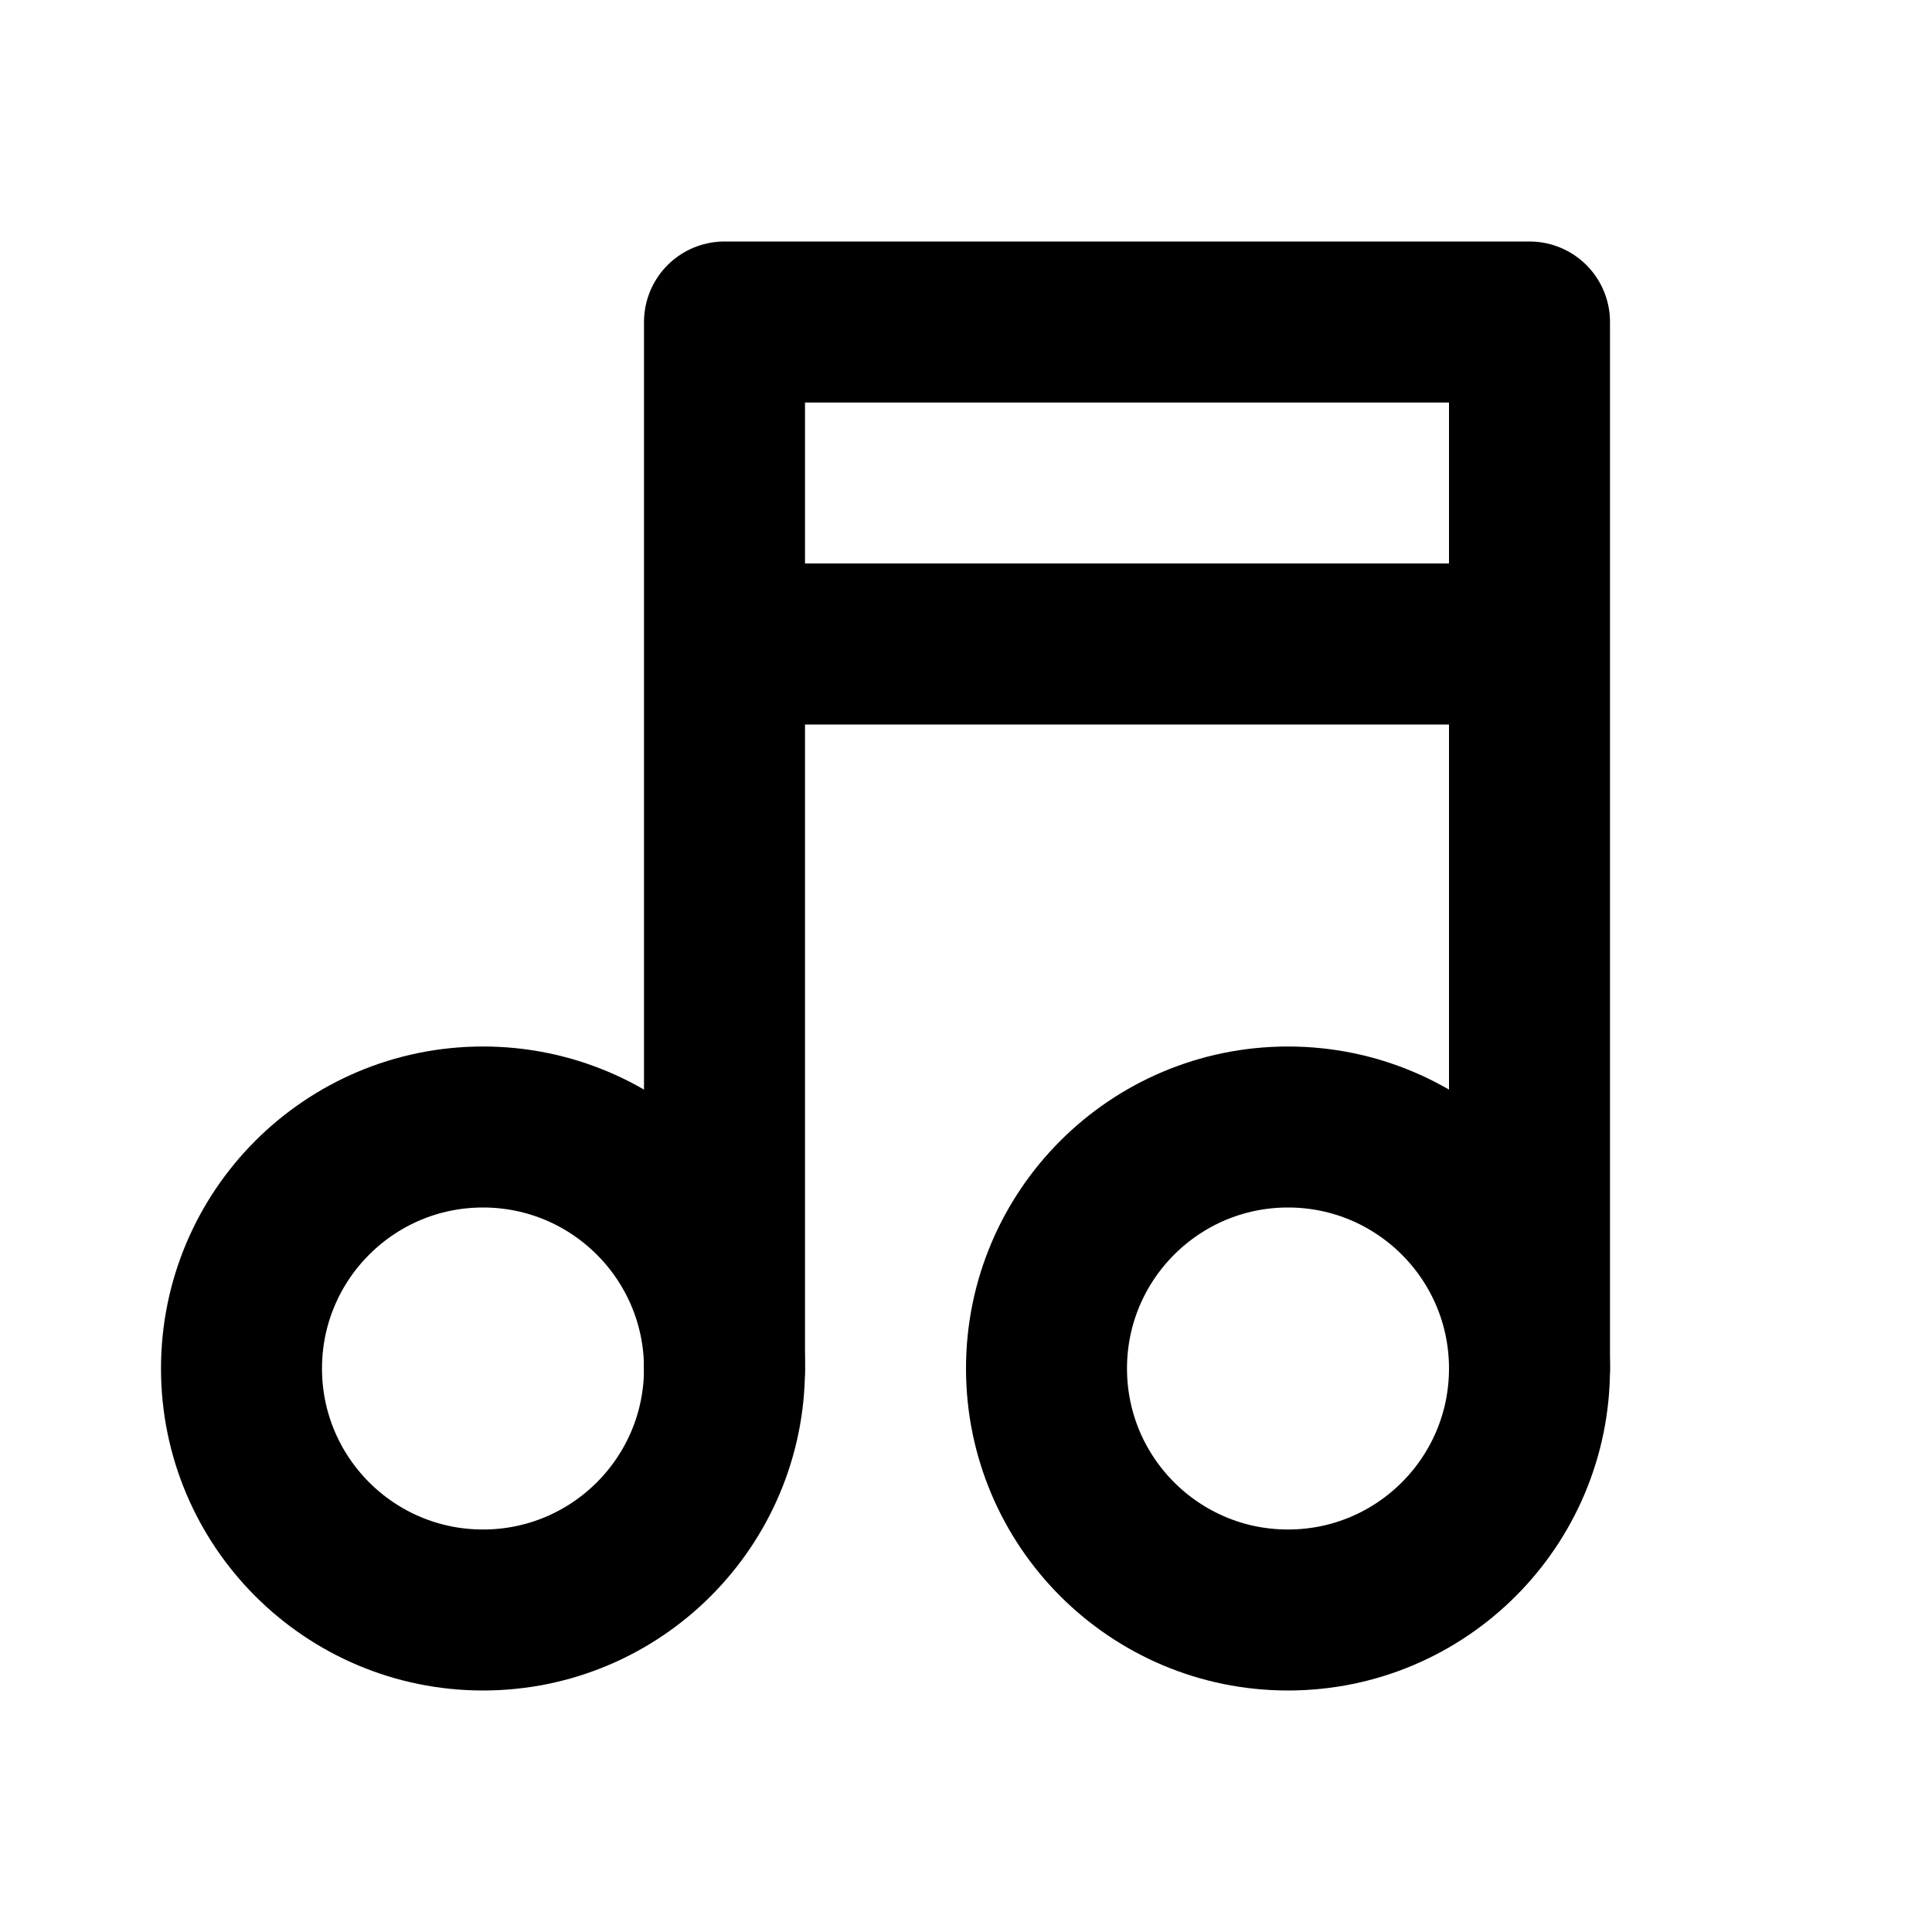
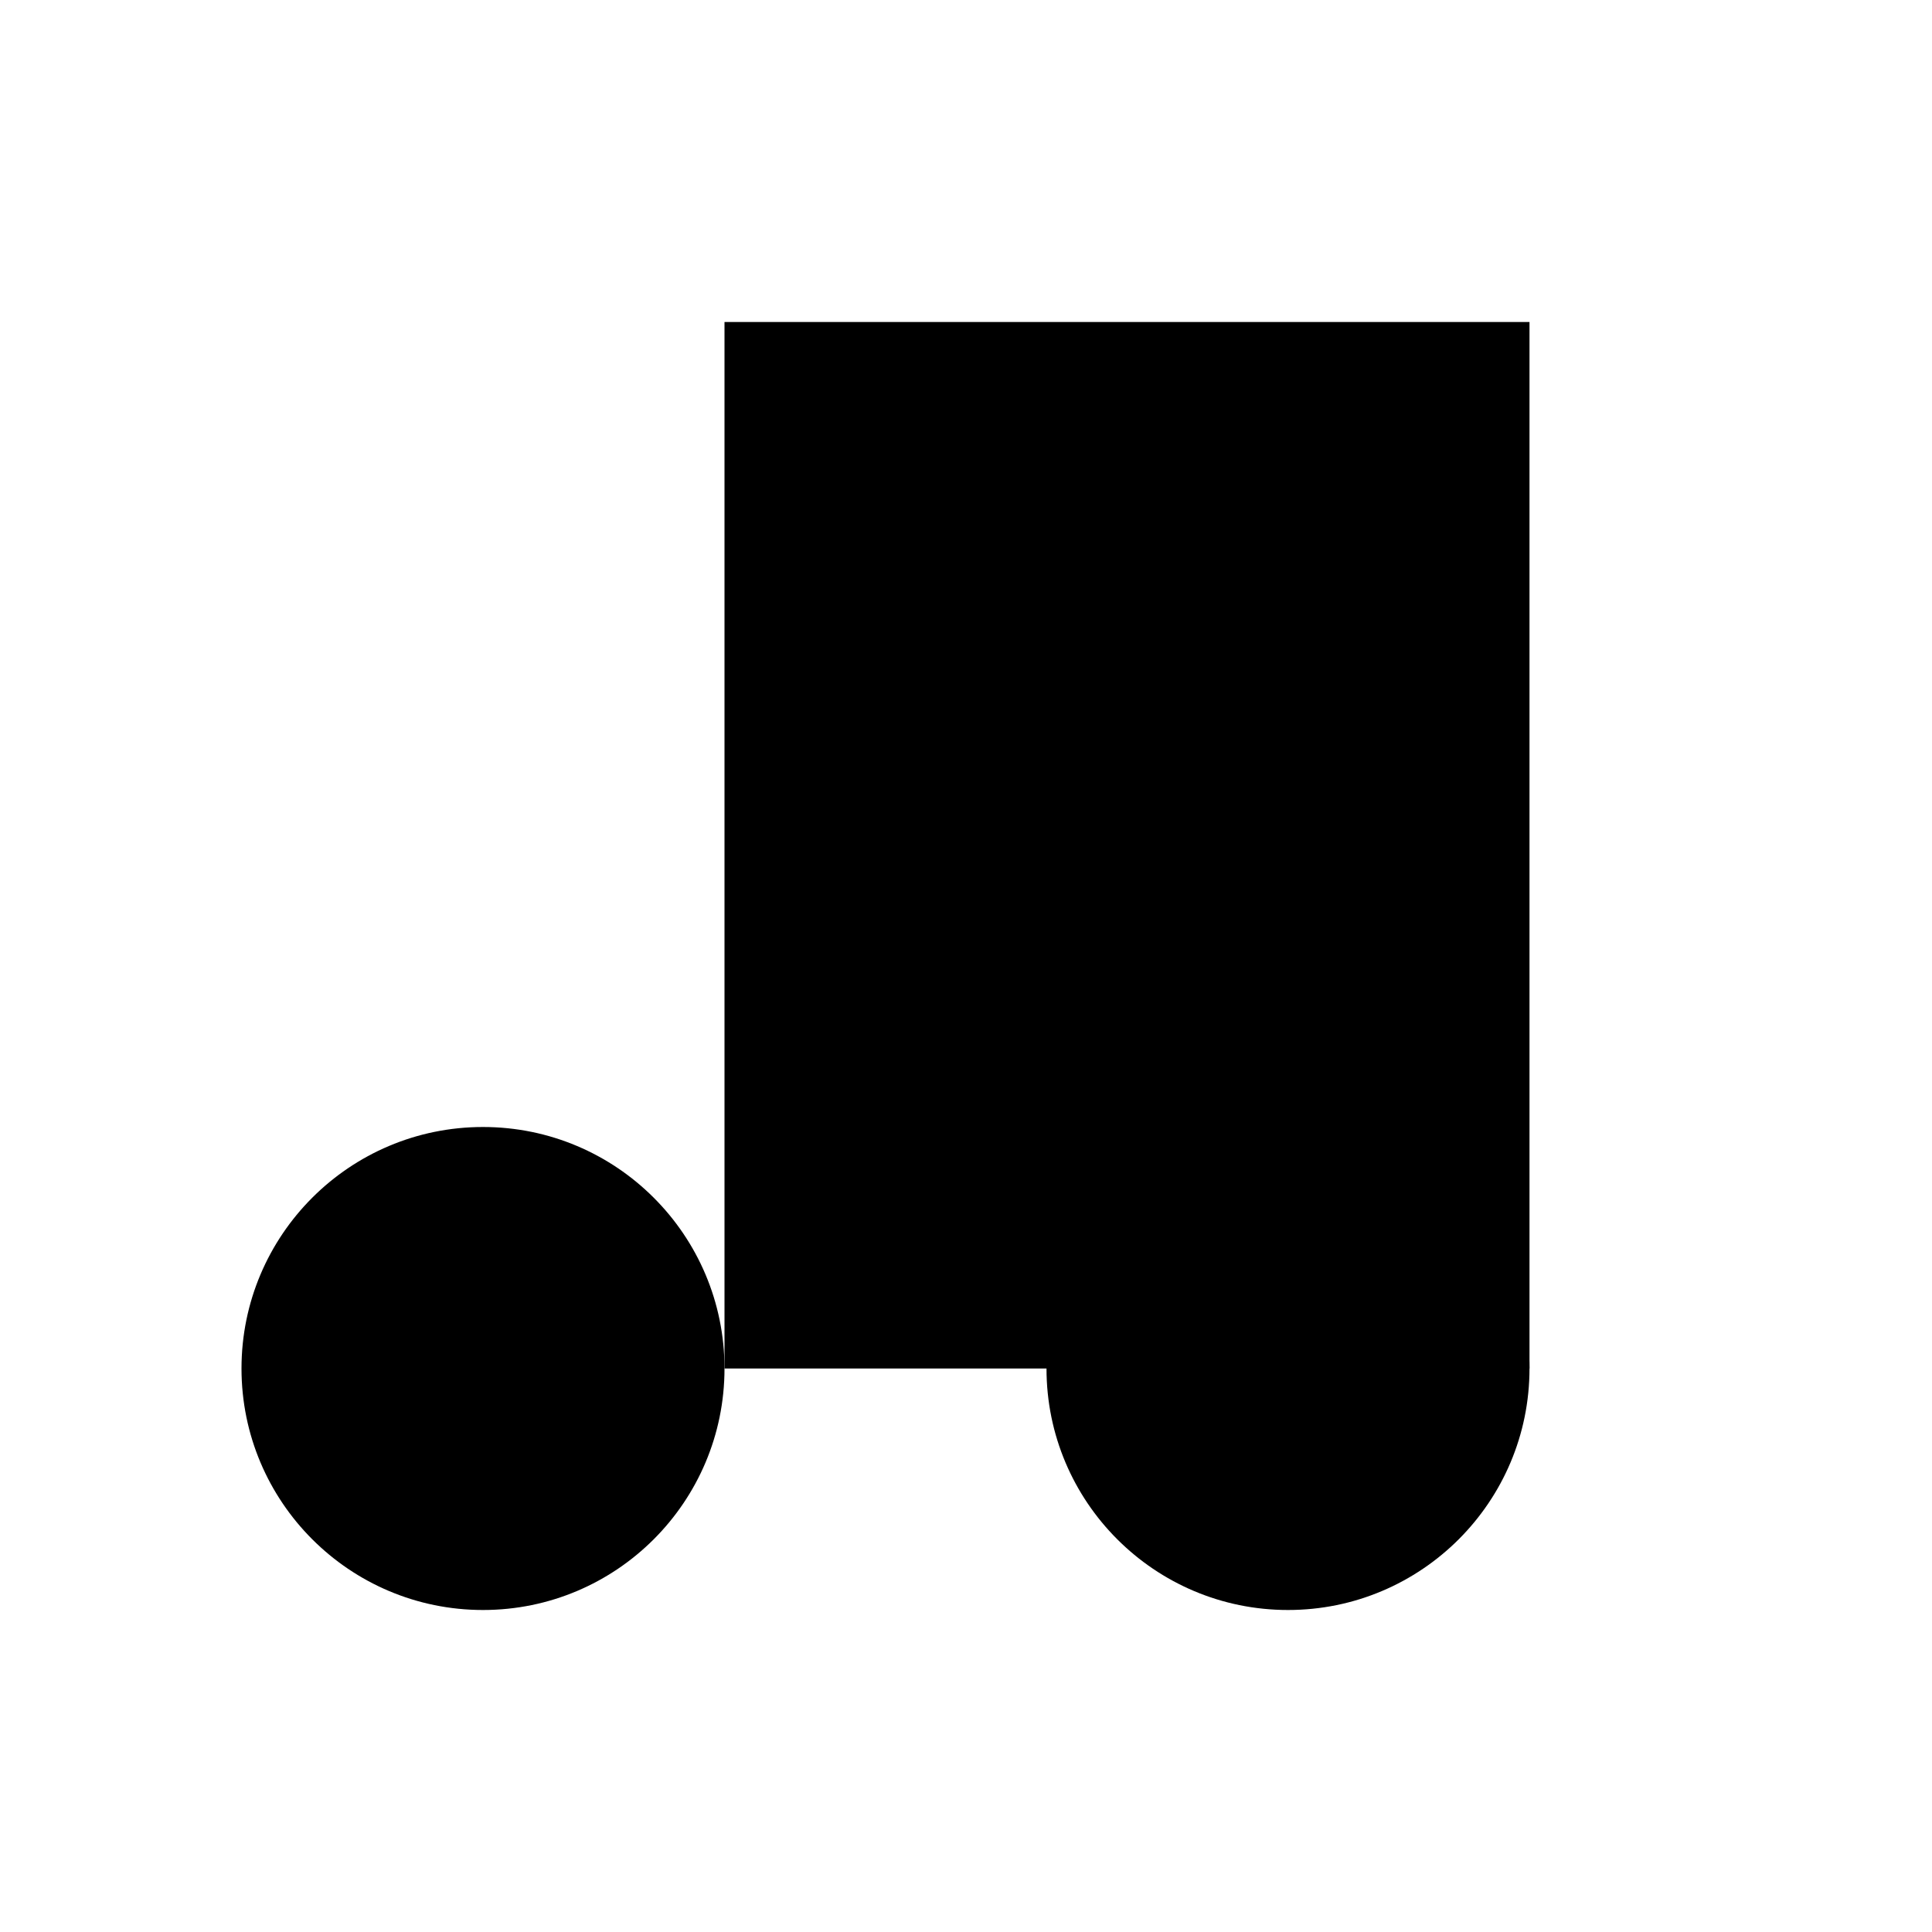
- <svg width="24" height="24" fill="none" stroke="currentColor" stroke-linecap="round" stroke-linejoin="round" stroke-width="2" aria-hidden="true" viewBox="0 0 24 24" focusable="false">
+ <svg aria-hidden="true" viewBox="0 0 24 24">
  <path d="M3 17a3 3 0 1 0 6 0 3 3 0 0 0-6 0m10 0a3 3 0 1 0 6 0 3 3 0 0 0-6 0" />
  <path d="M9 17V4h10v13M9 8h10" />
</svg>
